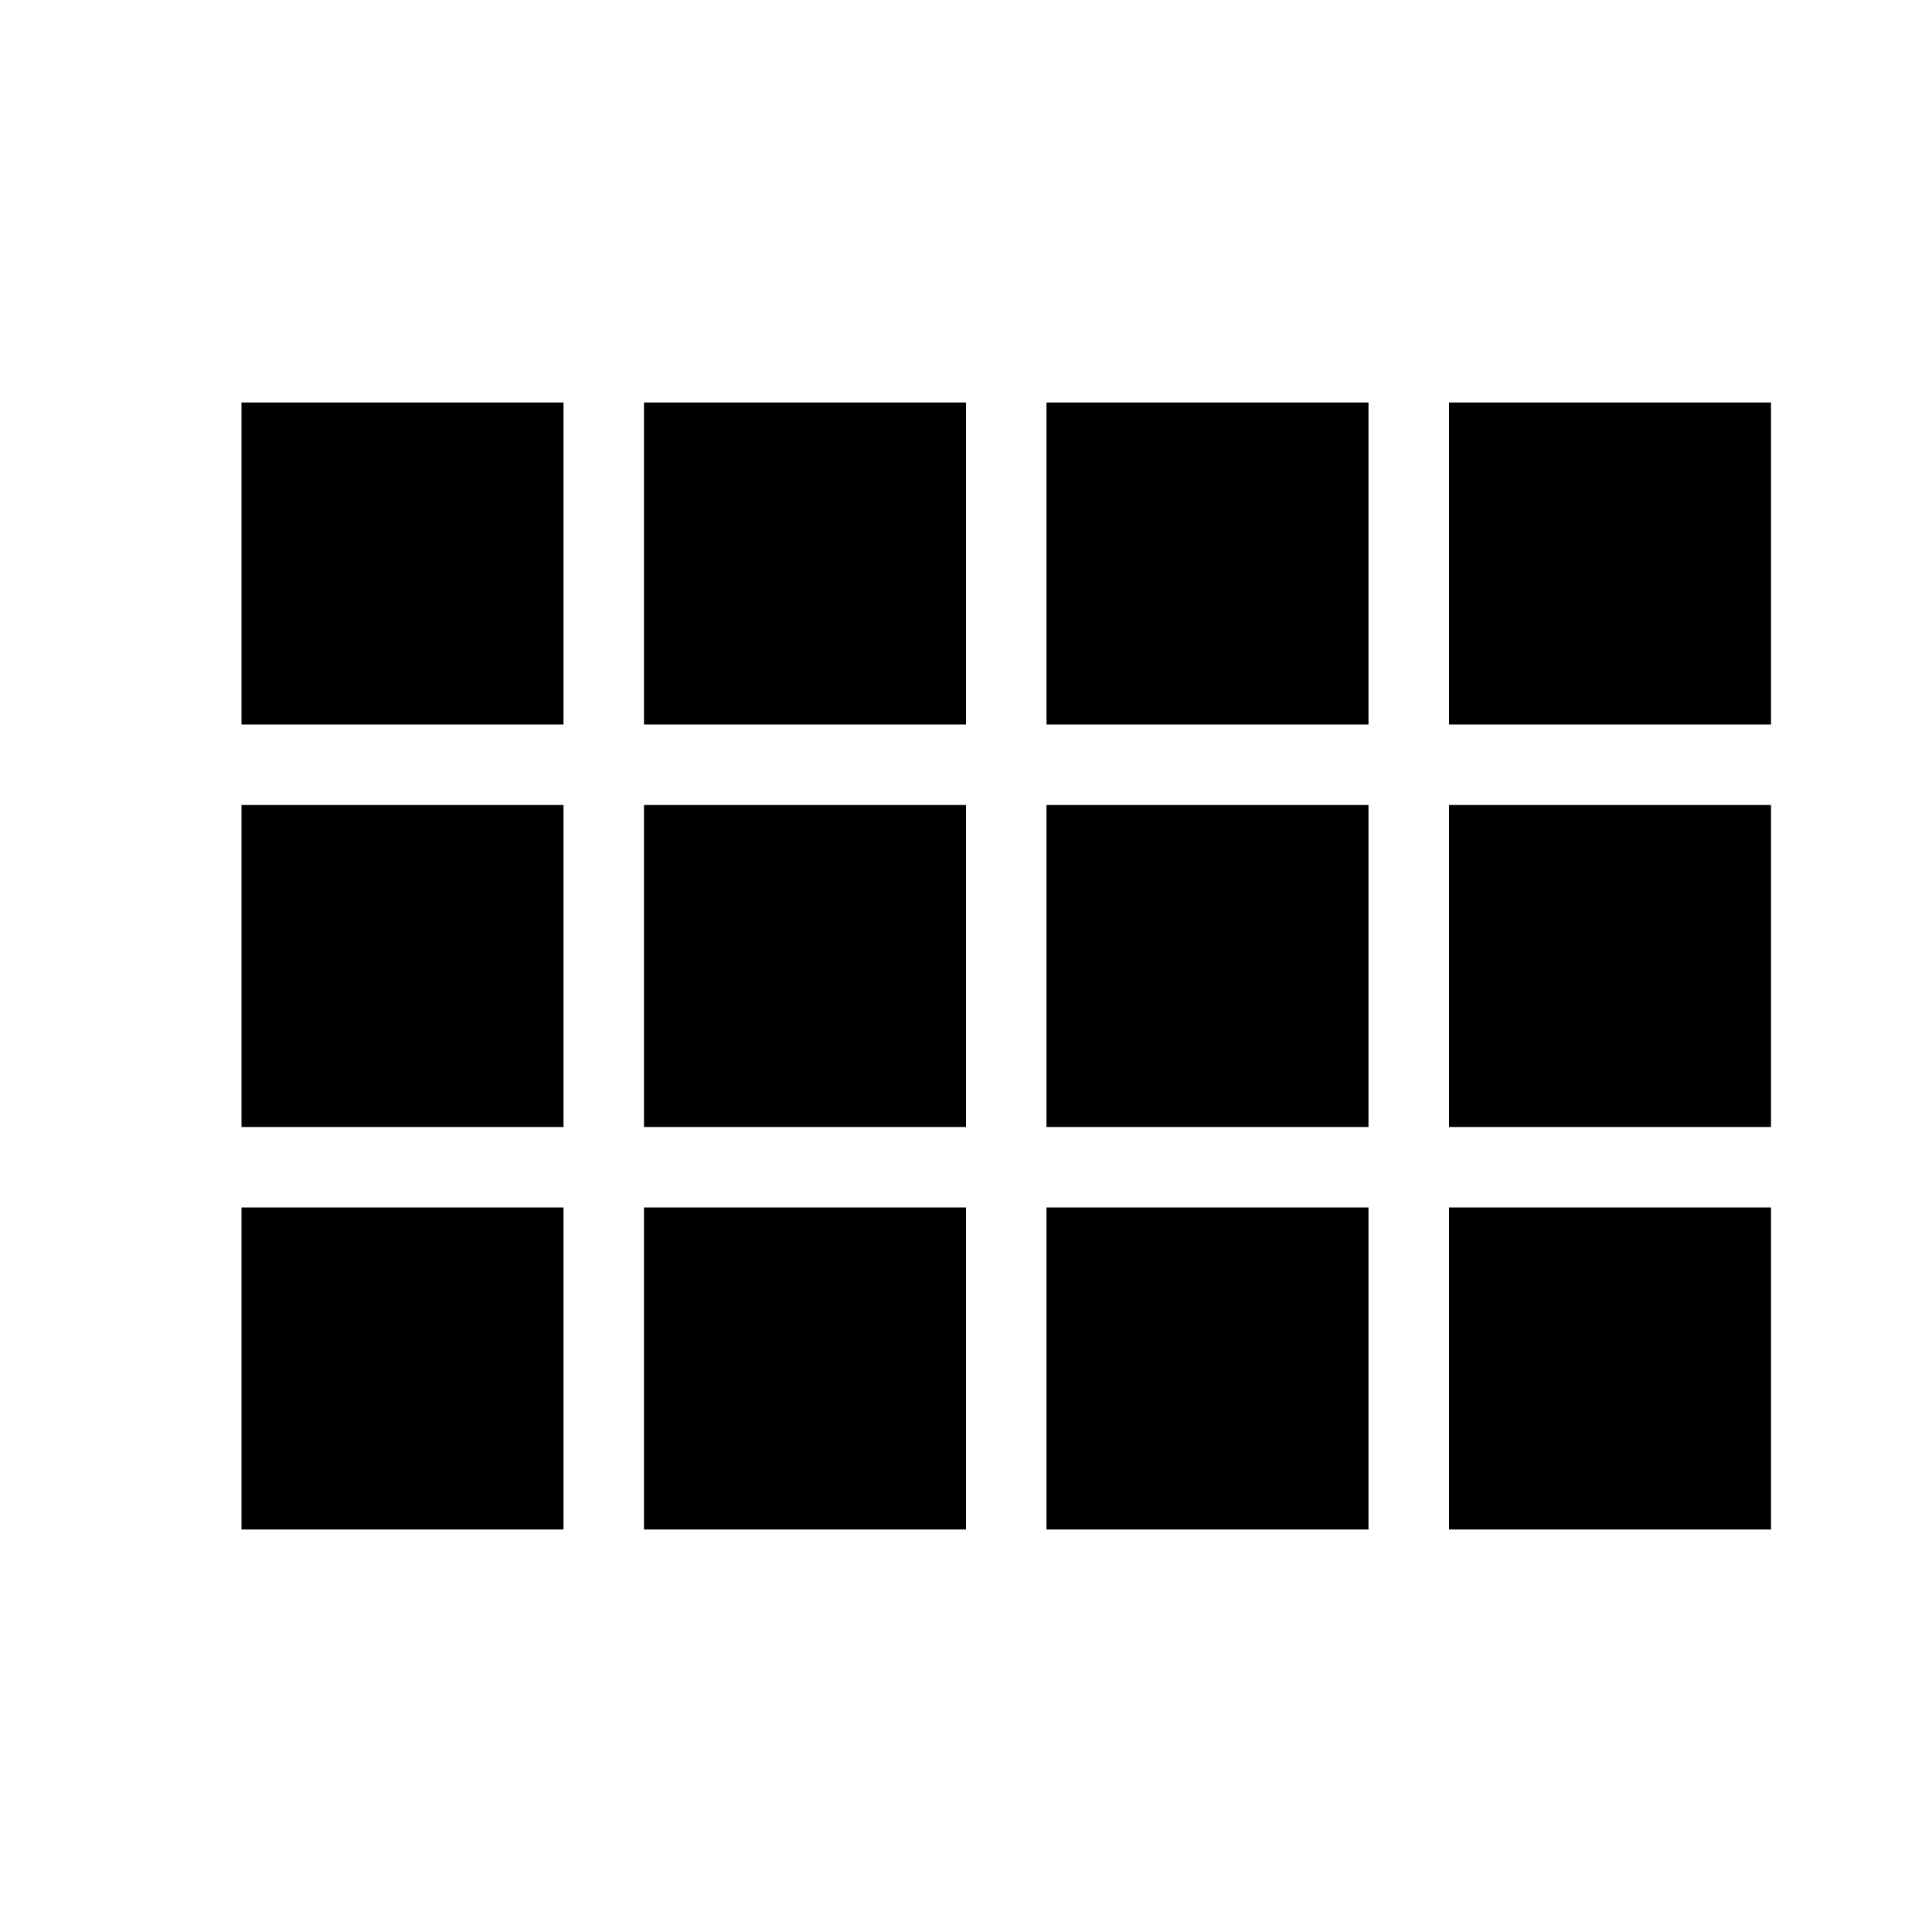
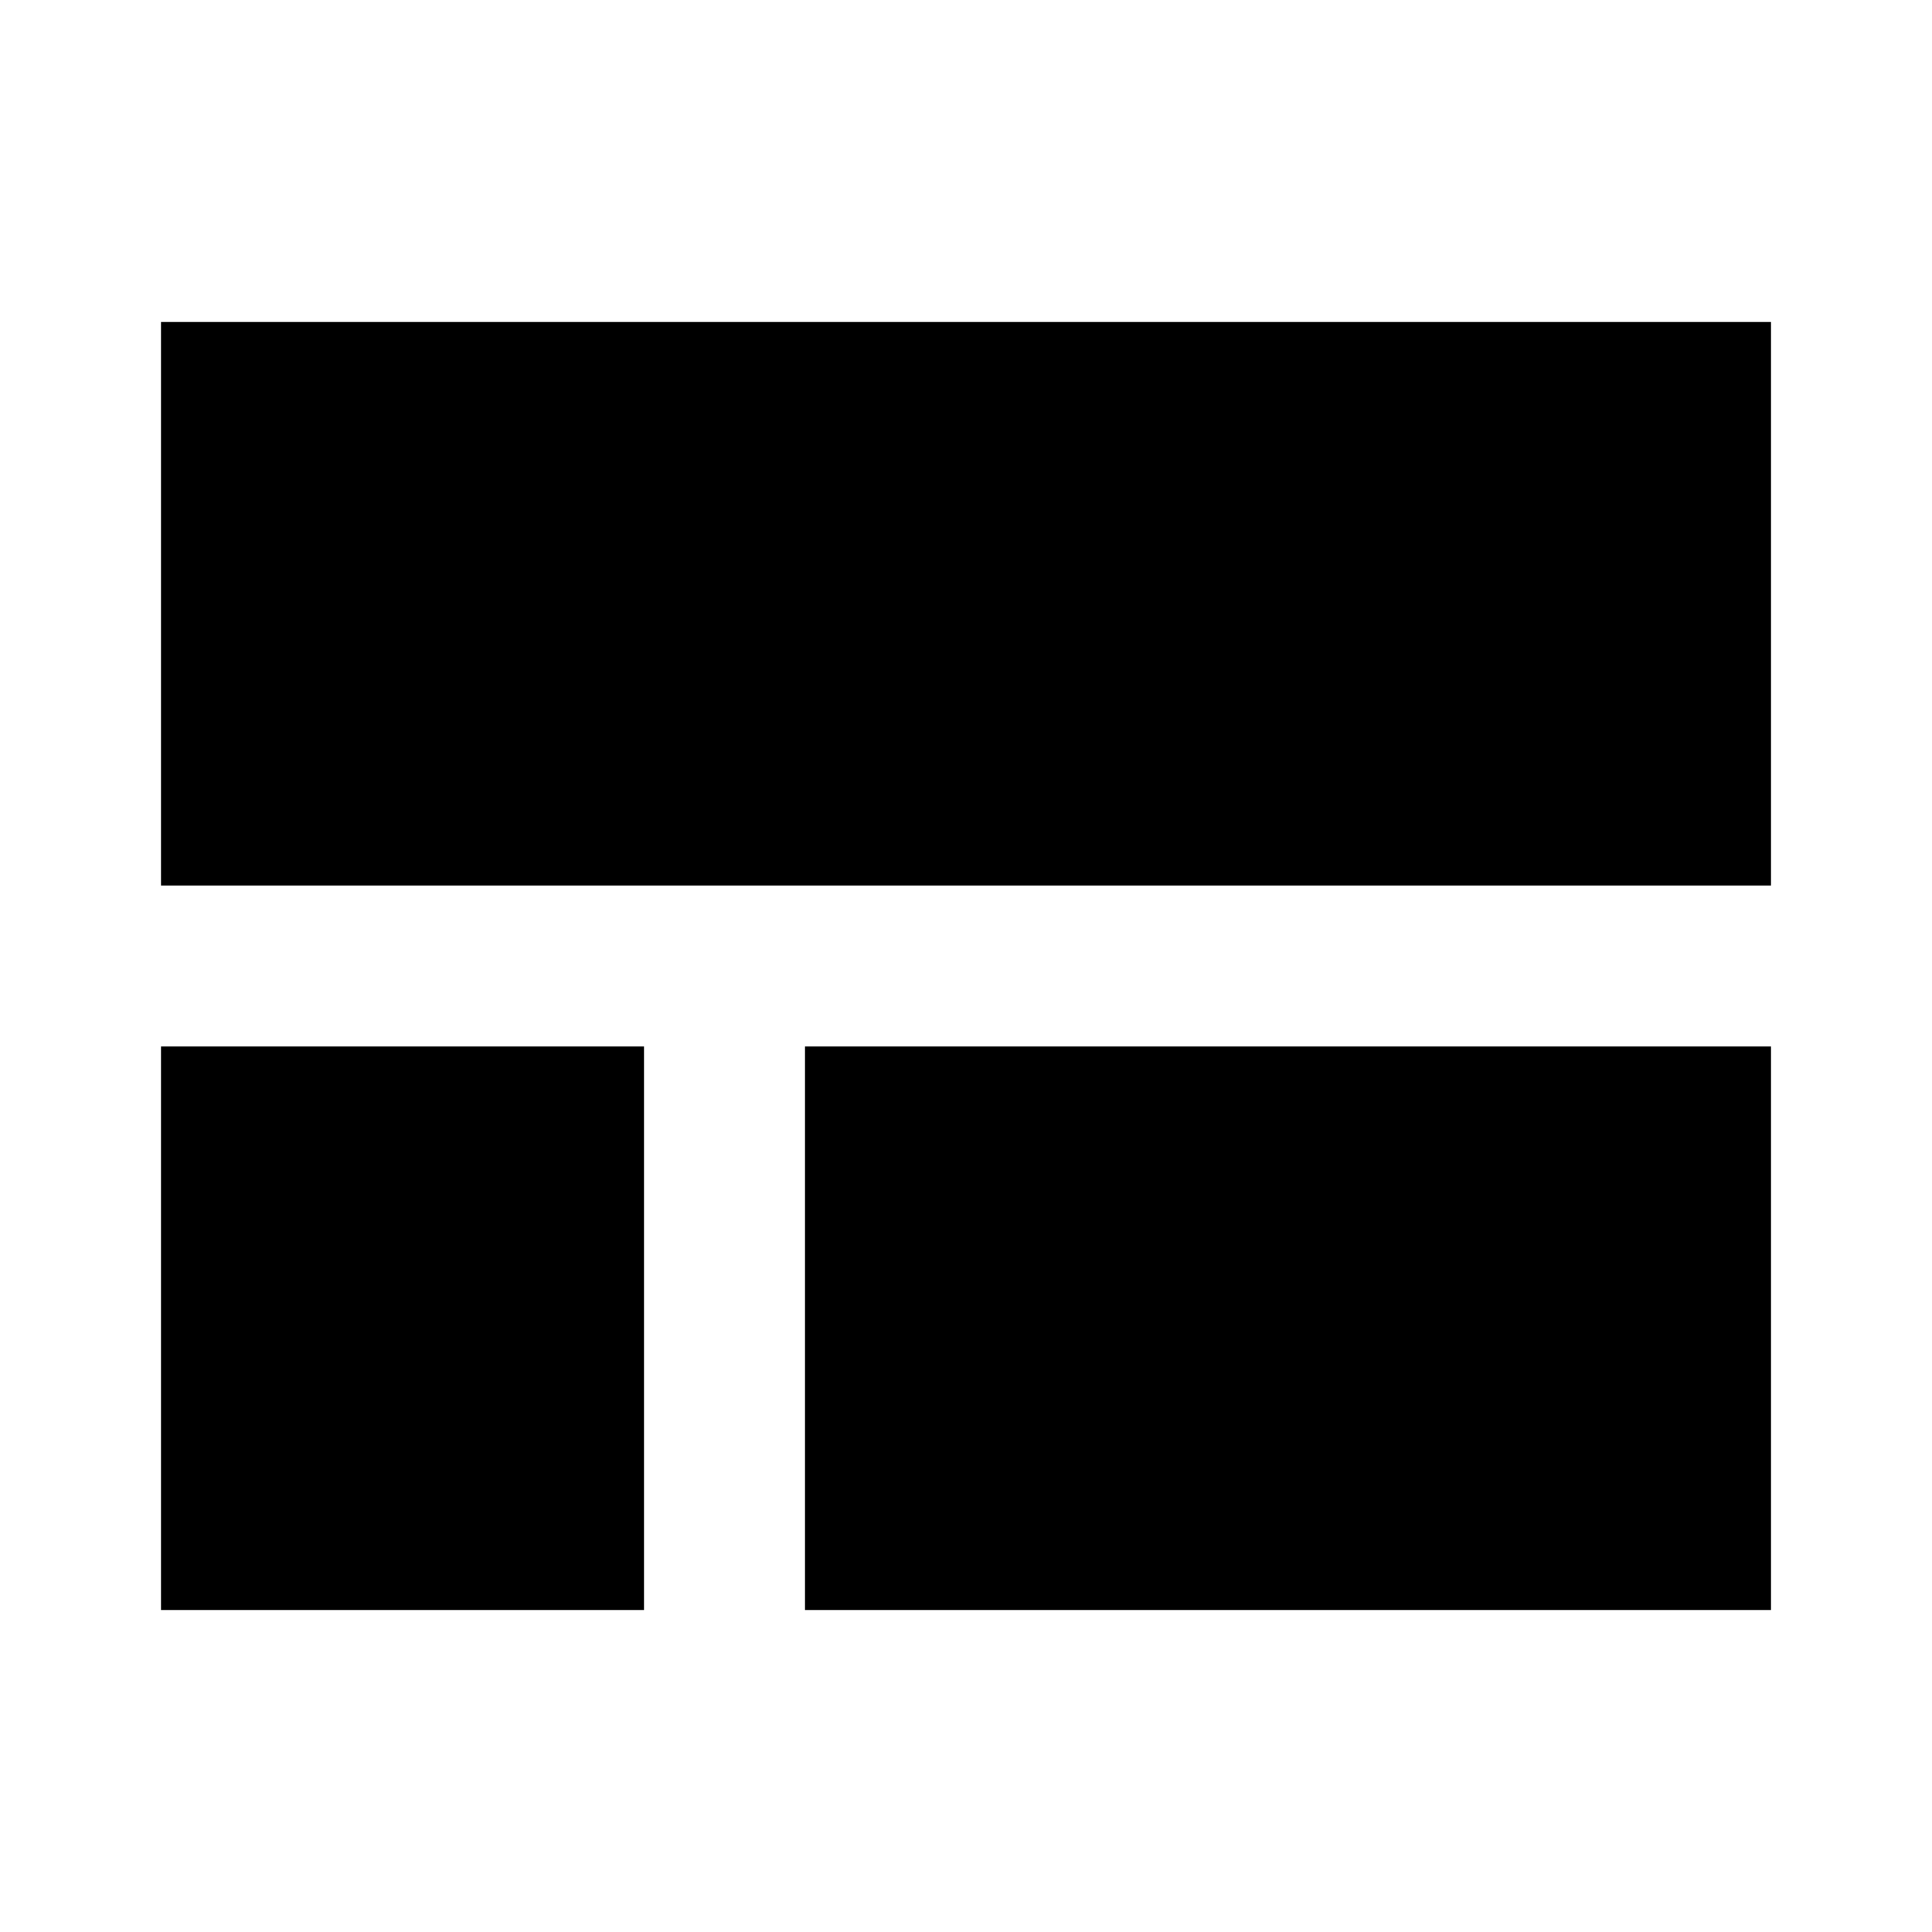
<svg xmlns="http://www.w3.org/2000/svg" width="24" height="24" viewBox="0 0 24 24">
-   <path d="M3 9h4V5H3v4zm0 5h4v-4H3v4zm5 0h4v-4H8v4zm5 0h4v-4h-4v4zM8 9h4V5H8v4zm5-4v4h4V5h-4zm5 9h4v-4h-4v4zM3 19h4v-4H3v4zm5 0h4v-4H8v4zm5 0h4v-4h-4v4zm5 0h4v-4h-4v4zm0-14v4h4V5h-4z" />
+   <path d="M2 4v7h20V4H2zm8 16h12v-7H10v7zm-8 0h6v-7H2v7z" />
</svg>
